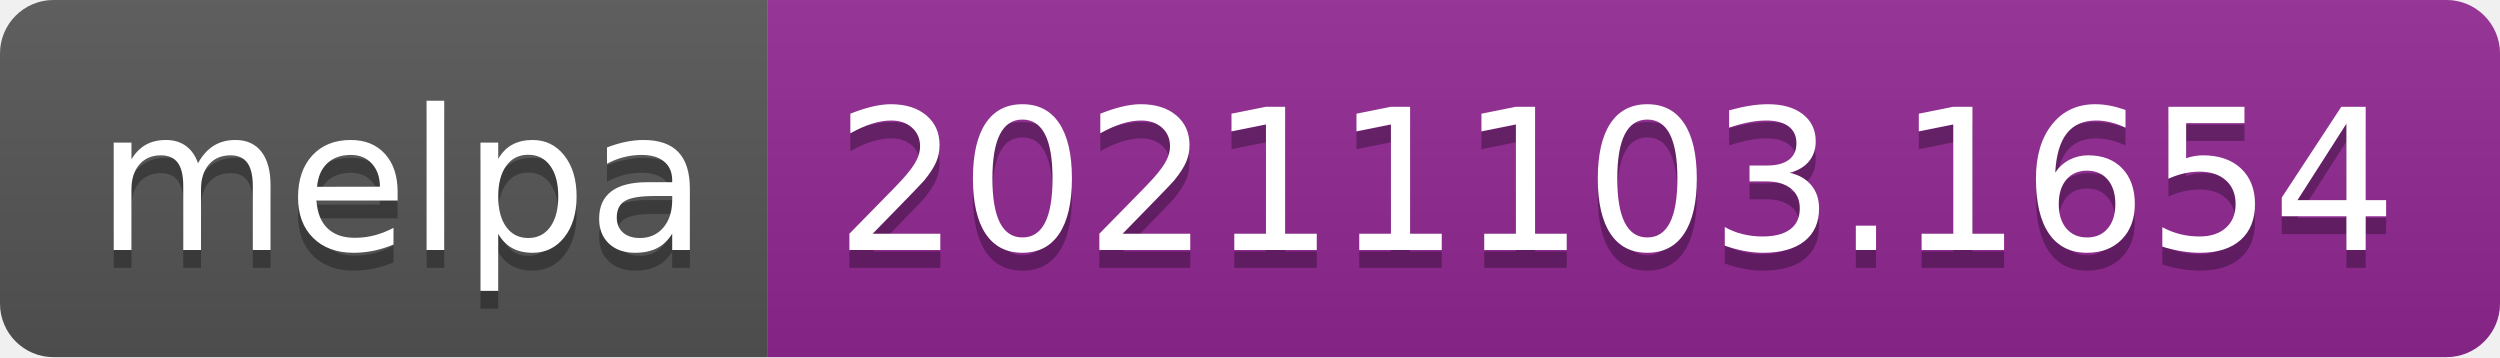
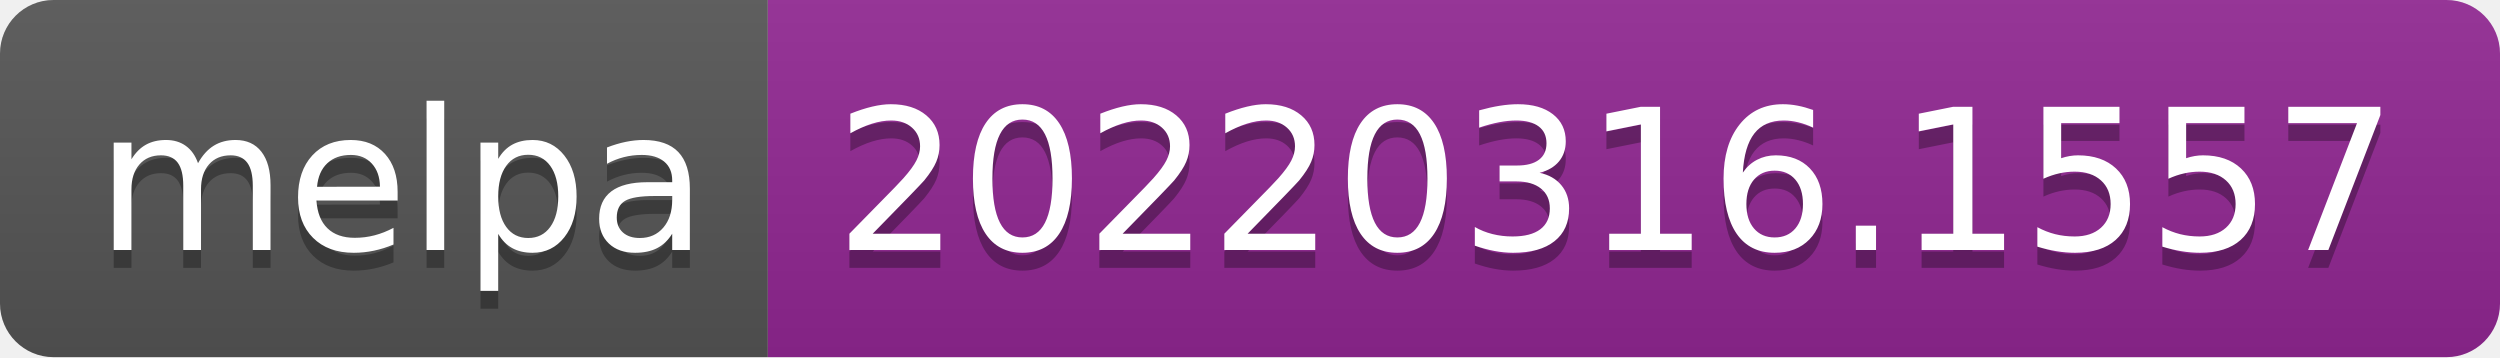
- <svg xmlns="http://www.w3.org/2000/svg" width="140" height="20" role="img" aria-label="melpa: 20211103.1654">
+ <svg xmlns="http://www.w3.org/2000/svg" width="140" height="20" role="img" aria-label="melpa: 20220316.1557">
  <linearGradient id="s" x2="0" y2="100%">
    <stop offset="0" stop-color="#bbb" stop-opacity=".1" />
    <stop offset="1" stop-opacity=".1" />
  </linearGradient>
  <clipPath id="r">
    <rect width="140" height="20" rx="3" fill="#fff" />
  </clipPath>
  <g clip-path="url(#r)">
    <rect width="43" height="20" fill="#555" />
    <rect x="43" width="97" height="20" fill="#922793" />
    <rect width="140" height="20" fill="url(#s)" />
  </g>
  <g fill="#fff" text-anchor="middle" font-family="Verdana,Geneva,DejaVu Sans,sans-serif" text-rendering="geometricPrecision" font-size="110">
    <text aria-hidden="true" x="225" y="150" fill="#010101" fill-opacity=".3" transform="scale(.1)" textLength="330">melpa</text>
    <text x="225" y="140" transform="scale(.1)" fill="#fff" textLength="330">melpa</text>
-     <text aria-hidden="true" x="905" y="150" fill="#010101" fill-opacity=".3" transform="scale(.1)" textLength="870">20211103.1654</text>
-     <text x="905" y="140" transform="scale(.1)" fill="#fff" textLength="870">20211103.1654</text>
+     <text aria-hidden="true" x="905" y="150" fill="#010101" fill-opacity=".3" transform="scale(.1)" textLength="870">20220316.1557</text>
+     <text x="905" y="140" transform="scale(.1)" fill="#fff" textLength="870">20220316.1557</text>
  </g>
</svg>
